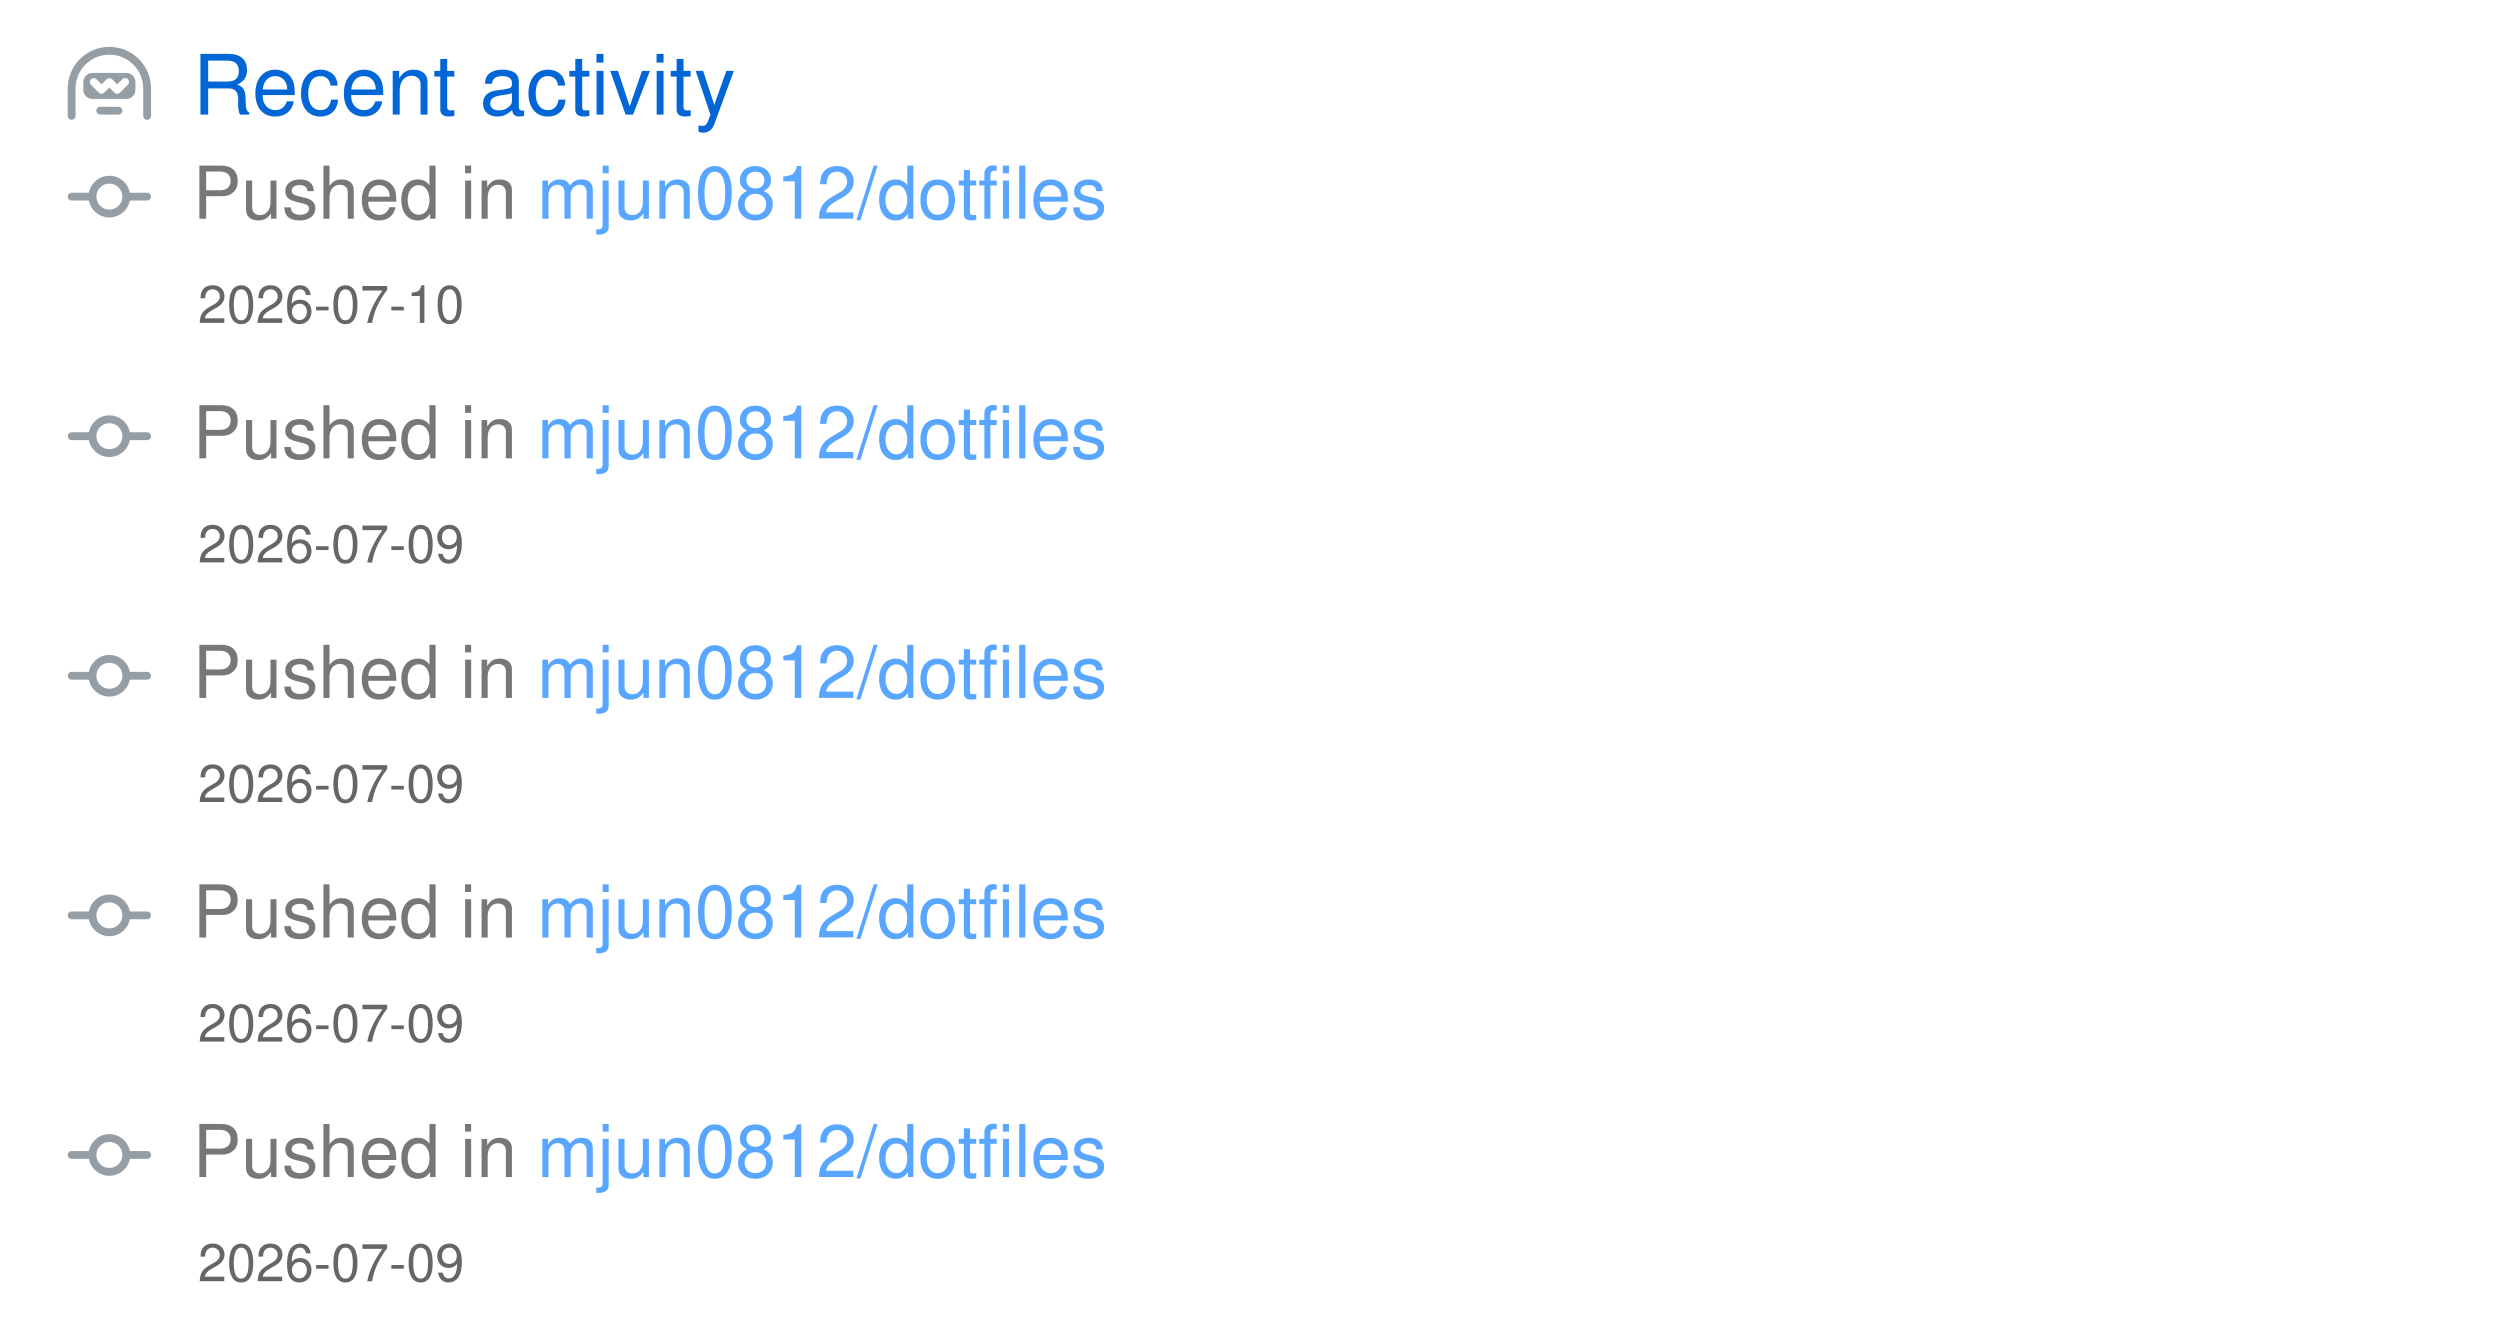
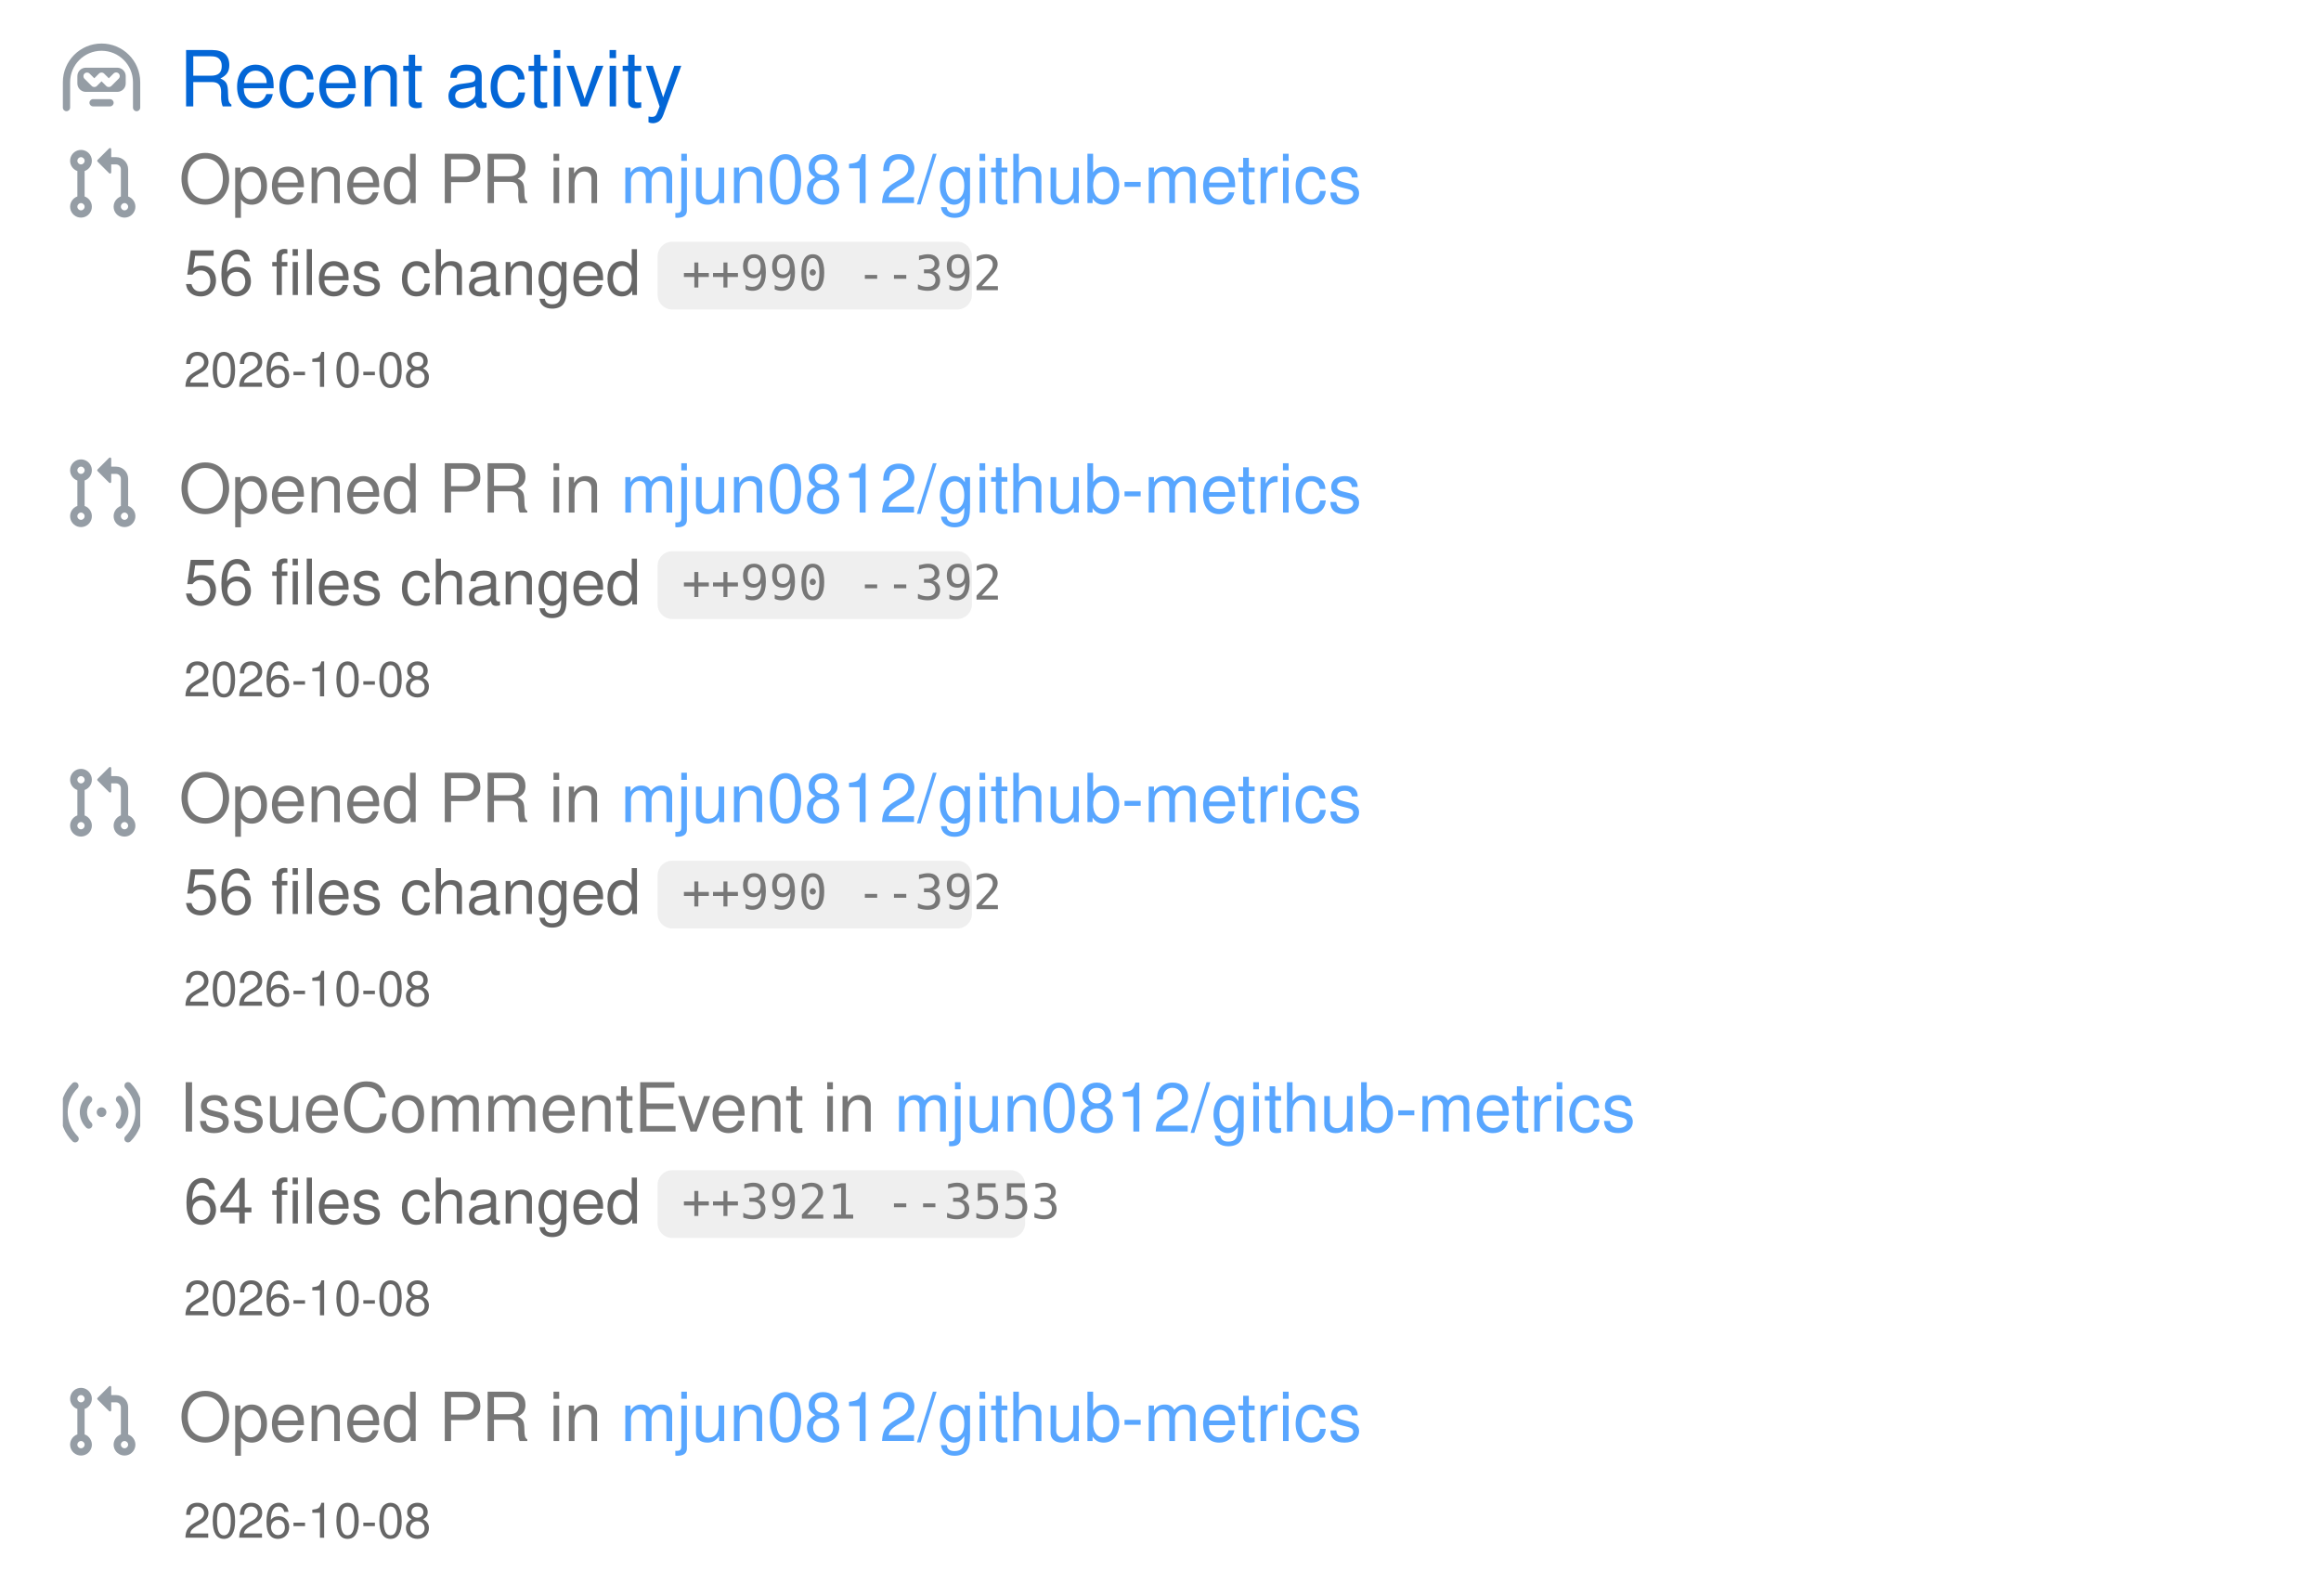
- <svg xmlns="http://www.w3.org/2000/svg" width="480" height="258" viewBox="0 0 480 258" class="">
+ <svg xmlns="http://www.w3.org/2000/svg" width="480" height="330" viewBox="0 0 480 330" class="">
  <defs>
    <style />
  </defs>
  <style>
-     svg{font-family:-apple-system,BlinkMacSystemFont,Segoe UI,Helvetica,Arial,sans-serif,Apple Color Emoji,Segoe UI Emoji;font-size:14px;color:#777}.repo-badges .badge.language::before{content:"";display:inline-block;width:10px;height:10px;margin-right:5px;border-radius:50%;background-color:var(--lang-color,#959da5)}@keyframes animation-gauge{from{stroke-dasharray:0 329}}.activity{margin-bottom:12px}.activity .repo{display:inline;color:#58a6ff}:root{--color-calendar-graph-day-bg:#ebedf0;--color-calendar-graph-day-border:rgba(27,31,35,0.06);--color-calendar-graph-day-L1-bg:#9be9a8;--color-calendar-graph-day-L2-bg:#40c463;--color-calendar-graph-day-L3-bg:#30a14e;--color-calendar-graph-day-L4-bg:#216e39;--color-calendar-halloween-graph-day-L1-bg:#ffee4a;--color-calendar-halloween-graph-day-L2-bg:#ffc501;--color-calendar-halloween-graph-day-L3-bg:#fe9600;--color-calendar-halloween-graph-day-L4-bg:#03001c;--color-calendar-winter-graph-day-L1-bg:#0a3069;--color-calendar-winter-graph-day-L2-bg:#0969da;--color-calendar-winter-graph-day-L3-bg:#54aeff;--color-calendar-winter-graph-day-L4-bg:#b6e3ff;--color-calendar-graph-day-L4-border:rgba(27,31,35,0.06);--color-calendar-graph-day-L3-border:rgba(27,31,35,0.06);--color-calendar-graph-day-L2-border:rgba(27,31,35,0.06);--color-calendar-graph-day-L1-border:rgba(27,31,35,0.06)}#metrics-end{width:100%}
+     svg{font-family:-apple-system,BlinkMacSystemFont,Segoe UI,Helvetica,Arial,sans-serif,Apple Color Emoji,Segoe UI Emoji;font-size:14px;color:#777}.repo-badges .badge.language::before{content:"";display:inline-block;width:10px;height:10px;margin-right:5px;border-radius:50%;background-color:var(--lang-color,#959da5)}@keyframes animation-gauge{from{stroke-dasharray:0 329}}.activity{margin-bottom:12px}.activity .repo{display:inline;color:#58a6ff}.activity .code{background-color:#7777771f;padding:1px 5px;font-size:80%;border-radius:6px;color:#777;font-family:SFMono-Regular,Consolas,Liberation Mono,Menlo,monospace;margin:0 4px -3px}:root{--color-calendar-graph-day-bg:#ebedf0;--color-calendar-graph-day-border:rgba(27,31,35,0.06);--color-calendar-graph-day-L1-bg:#9be9a8;--color-calendar-graph-day-L2-bg:#40c463;--color-calendar-graph-day-L3-bg:#30a14e;--color-calendar-graph-day-L4-bg:#216e39;--color-calendar-halloween-graph-day-L1-bg:#ffee4a;--color-calendar-halloween-graph-day-L2-bg:#ffc501;--color-calendar-halloween-graph-day-L3-bg:#fe9600;--color-calendar-halloween-graph-day-L4-bg:#03001c;--color-calendar-winter-graph-day-L1-bg:#0a3069;--color-calendar-winter-graph-day-L2-bg:#0969da;--color-calendar-winter-graph-day-L3-bg:#54aeff;--color-calendar-winter-graph-day-L4-bg:#b6e3ff;--color-calendar-graph-day-L4-border:rgba(27,31,35,0.06);--color-calendar-graph-day-L3-border:rgba(27,31,35,0.06);--color-calendar-graph-day-L2-border:rgba(27,31,35,0.06);--color-calendar-graph-day-L1-border:rgba(27,31,35,0.06)}#metrics-end{width:100%}
  </style>
  <style />
  <g transform="translate(0,0)" class="plugin-activity" data-plugin="activity">
    <g data-section="activity">
-       <svg width="100%" height="258" viewBox="0 0 480 258">
+       <svg width="100%" height="330" viewBox="0 0 480 330">
        <g transform="translate(13,9)" fill="#959da5">
          <svg viewBox="0 0 16 16" width="16" height="16" aria-hidden="true">
            <path fill-rule="evenodd" d="M0 8a8 8 0 1116 0v5.25a.75.75 0 01-1.5 0V8a6.5 6.5 0 10-13 0v5.25a.75.75 0 01-1.5 0V8zm5.5 4.25a.75.75 0 01.75-.75h3.5a.75.75 0 010 1.5h-3.5a.75.75 0 01-.75-.75zM3 6.75C3 5.784 3.784 5 4.75 5h6.5c.966 0 1.75.784 1.75 1.75v1.5A1.75 1.75 0 0111.25 10h-6.5A1.75 1.75 0 013 8.25v-1.5zm1.47-.53a.75.75 0 011.06 0l.97.97.97-.97a.75.75 0 011.06 0l.97.97.97-.97a.75.75 0 111.06 1.06l-1.5 1.5a.75.75 0 01-1.06 0L8 7.81l-.97.97a.75.75 0 01-1.06 0l-1.5-1.5a.75.75 0 010-1.06z" />
          </svg>
        </g>
        <text x="37" y="22" font-size="16" fill="#0366d6">
          Recent activity
        </text>
-         <g class="activity" data-type="PushEvent" data-repo="mjun0812/dotfiles" data-date="2026-07-10">
+         <g class="activity" data-type="PullRequestEvent" data-repo="mjun0812/github-metrics" data-date="2026-10-08">
          <g transform="translate(13,30)" fill="#959da5">
            <svg viewBox="0 0 16 16" width="16" height="16" aria-hidden="true">
-               <path fill-rule="evenodd" d="M10.5 7.75a2.5 2.5 0 11-5 0 2.5 2.5 0 015 0zm1.43.75a4.002 4.002 0 01-7.86 0H.75a.75.75 0 110-1.5h3.32a4.001 4.001 0 017.86 0h3.32a.75.75 0 110 1.5h-3.32z" />
+               <path fill-rule="evenodd" d="M7.177 3.073L9.573.677A.25.25 0 0110 .854v4.792a.25.25 0 01-.427.177L7.177 3.427a.25.25 0 010-.354zM3.75 2.5a.75.75 0 100 1.5.75.75 0 000-1.5zm-2.25.75a2.25 2.25 0 113 2.122v5.256a2.251 2.251 0 11-1.5 0V5.372A2.25 2.25 0 011.5 3.25zM11 2.5h-1V4h1a1 1 0 011 1v5.628a2.251 2.251 0 101.5 0V5A2.5 2.5 0 0011 2.5zm1 10.25a.75.75 0 111.5 0 .75.75 0 01-1.5 0zM3.75 12a.75.75 0 100 1.5.75.75 0 000-1.5z" />
            </svg>
          </g>
          <text x="37" y="42" font-size="14" fill="#777777">
-             Pushed in
+             Opened PR in
            <tspan class="repo" fill="#58a6ff">
-               mjun0812/dotfiles
+               mjun0812/github-metrics
            </tspan>
          </text>
-           <text x="38" y="62" font-size="10" fill="#666666">
-             2026-07-10
+           <text x="38" y="61" font-size="13" fill="#666666">
+             56 files changed
+           </text>
+           <g class="code">
+             <rect x="136" y="50" width="65" height="14" rx="3" ry="3" fill="#777777" fill-opacity="0.12" />
+             <text x="141" y="60" font-size="10" fill="#777777" font-family="monospace">
+               ++990 --392
+             </text>
+           </g>
+           <text x="38" y="80" font-size="10" fill="#666666">
+             2026-10-08
          </text>
        </g>
-         <g class="activity" data-type="PushEvent" data-repo="mjun0812/dotfiles" data-date="2026-07-09">
-           <g transform="translate(13,76)" fill="#959da5">
+         <g class="activity" data-type="PullRequestEvent" data-repo="mjun0812/github-metrics" data-date="2026-10-08">
+           <g transform="translate(13,94)" fill="#959da5">
            <svg viewBox="0 0 16 16" width="16" height="16" aria-hidden="true">
-               <path fill-rule="evenodd" d="M10.5 7.75a2.5 2.5 0 11-5 0 2.5 2.5 0 015 0zm1.43.75a4.002 4.002 0 01-7.86 0H.75a.75.75 0 110-1.5h3.32a4.001 4.001 0 017.86 0h3.32a.75.75 0 110 1.5h-3.32z" />
+               <path fill-rule="evenodd" d="M7.177 3.073L9.573.677A.25.25 0 0110 .854v4.792a.25.25 0 01-.427.177L7.177 3.427a.25.25 0 010-.354zM3.75 2.5a.75.75 0 100 1.5.75.75 0 000-1.5zm-2.25.75a2.25 2.25 0 113 2.122v5.256a2.251 2.251 0 11-1.5 0V5.372A2.25 2.25 0 011.5 3.25zM11 2.5h-1V4h1a1 1 0 011 1v5.628a2.251 2.251 0 101.5 0V5A2.5 2.5 0 0011 2.5zm1 10.25a.75.75 0 111.5 0 .75.75 0 01-1.5 0zM3.75 12a.75.75 0 100 1.5.75.75 0 000-1.5z" />
            </svg>
          </g>
-           <text x="37" y="88" font-size="14" fill="#777777">
-             Pushed in
+           <text x="37" y="106" font-size="14" fill="#777777">
+             Opened PR in
            <tspan class="repo" fill="#58a6ff">
-               mjun0812/dotfiles
+               mjun0812/github-metrics
            </tspan>
          </text>
-           <text x="38" y="108" font-size="10" fill="#666666">
-             2026-07-09
+           <text x="38" y="125" font-size="13" fill="#666666">
+             56 files changed
+           </text>
+           <g class="code">
+             <rect x="136" y="114" width="65" height="14" rx="3" ry="3" fill="#777777" fill-opacity="0.12" />
+             <text x="141" y="124" font-size="10" fill="#777777" font-family="monospace">
+               ++990 --392
+             </text>
+           </g>
+           <text x="38" y="144" font-size="10" fill="#666666">
+             2026-10-08
          </text>
        </g>
-         <g class="activity" data-type="PushEvent" data-repo="mjun0812/dotfiles" data-date="2026-07-09">
-           <g transform="translate(13,122)" fill="#959da5">
+         <g class="activity" data-type="PullRequestEvent" data-repo="mjun0812/github-metrics" data-date="2026-10-08">
+           <g transform="translate(13,158)" fill="#959da5">
            <svg viewBox="0 0 16 16" width="16" height="16" aria-hidden="true">
-               <path fill-rule="evenodd" d="M10.5 7.75a2.5 2.5 0 11-5 0 2.5 2.5 0 015 0zm1.43.75a4.002 4.002 0 01-7.86 0H.75a.75.75 0 110-1.5h3.32a4.001 4.001 0 017.86 0h3.32a.75.75 0 110 1.5h-3.32z" />
+               <path fill-rule="evenodd" d="M7.177 3.073L9.573.677A.25.25 0 0110 .854v4.792a.25.25 0 01-.427.177L7.177 3.427a.25.25 0 010-.354zM3.75 2.5a.75.75 0 100 1.5.75.75 0 000-1.5zm-2.25.75a2.25 2.25 0 113 2.122v5.256a2.251 2.251 0 11-1.5 0V5.372A2.25 2.25 0 011.5 3.25zM11 2.5h-1V4h1a1 1 0 011 1v5.628a2.251 2.251 0 101.5 0V5A2.5 2.5 0 0011 2.5zm1 10.25a.75.75 0 111.5 0 .75.75 0 01-1.5 0zM3.75 12a.75.75 0 100 1.5.75.75 0 000-1.5z" />
            </svg>
          </g>
-           <text x="37" y="134" font-size="14" fill="#777777">
-             Pushed in
+           <text x="37" y="170" font-size="14" fill="#777777">
+             Opened PR in
            <tspan class="repo" fill="#58a6ff">
-               mjun0812/dotfiles
+               mjun0812/github-metrics
            </tspan>
          </text>
-           <text x="38" y="154" font-size="10" fill="#666666">
-             2026-07-09
+           <text x="38" y="189" font-size="13" fill="#666666">
+             56 files changed
+           </text>
+           <g class="code">
+             <rect x="136" y="178" width="65" height="14" rx="3" ry="3" fill="#777777" fill-opacity="0.12" />
+             <text x="141" y="188" font-size="10" fill="#777777" font-family="monospace">
+               ++990 --392
+             </text>
+           </g>
+           <text x="38" y="208" font-size="10" fill="#666666">
+             2026-10-08
          </text>
        </g>
-         <g class="activity" data-type="PushEvent" data-repo="mjun0812/dotfiles" data-date="2026-07-09">
-           <g transform="translate(13,168)" fill="#959da5">
+         <g class="activity" data-type="IssueCommentEvent" data-repo="mjun0812/github-metrics" data-date="2026-10-08">
+           <g transform="translate(13,222)" fill="#959da5">
            <svg viewBox="0 0 16 16" width="16" height="16" aria-hidden="true">
-               <path fill-rule="evenodd" d="M10.5 7.75a2.5 2.5 0 11-5 0 2.5 2.5 0 015 0zm1.43.75a4.002 4.002 0 01-7.86 0H.75a.75.75 0 110-1.5h3.32a4.001 4.001 0 017.86 0h3.32a.75.75 0 110 1.5h-3.32z" />
+               <path fill-rule="evenodd" d="M3.05 3.05a7 7 0 000 9.9.75.75 0 11-1.06 1.06c-3.32-3.32-3.32-8.7 0-12.02a.75.75 0 011.06 1.06zm9.9-1.06a.75.75 0 011.06 0c3.32 3.32 3.32 8.7 0 12.02a.75.75 0 11-1.06-1.06 7 7 0 000-9.9.75.75 0 010-1.06zM5.879 5.879a3 3 0 000 4.243.75.75 0 11-1.061 1.06 4.5 4.5 0 010-6.364.75.75 0 011.06 1.06zm5.303-1.061a.75.75 0 011.06 0 4.5 4.5 0 010 6.364.75.75 0 11-1.06-1.06 3 3 0 000-4.243.75.75 0 010-1.061zM8 9a1 1 0 100-2 1 1 0 000 2z" />
            </svg>
          </g>
-           <text x="37" y="180" font-size="14" fill="#777777">
-             Pushed in
+           <text x="37" y="234" font-size="14" fill="#777777">
+             IssueCommentEvent in
            <tspan class="repo" fill="#58a6ff">
-               mjun0812/dotfiles
+               mjun0812/github-metrics
            </tspan>
          </text>
-           <text x="38" y="200" font-size="10" fill="#666666">
-             2026-07-09
+           <text x="38" y="253" font-size="13" fill="#666666">
+             64 files changed
+           </text>
+           <g class="code">
+             <rect x="136" y="242" width="76" height="14" rx="3" ry="3" fill="#777777" fill-opacity="0.12" />
+             <text x="141" y="252" font-size="10" fill="#777777" font-family="monospace">
+               ++3921 --3553
+             </text>
+           </g>
+           <text x="38" y="272" font-size="10" fill="#666666">
+             2026-10-08
          </text>
        </g>
-         <g class="activity" data-type="PushEvent" data-repo="mjun0812/dotfiles" data-date="2026-07-09">
-           <g transform="translate(13,214)" fill="#959da5">
+         <g class="activity" data-type="PullRequestEvent" data-repo="mjun0812/github-metrics" data-date="2026-10-08">
+           <g transform="translate(13,286)" fill="#959da5">
            <svg viewBox="0 0 16 16" width="16" height="16" aria-hidden="true">
-               <path fill-rule="evenodd" d="M10.5 7.75a2.5 2.5 0 11-5 0 2.5 2.5 0 015 0zm1.43.75a4.002 4.002 0 01-7.86 0H.75a.75.75 0 110-1.5h3.32a4.001 4.001 0 017.86 0h3.32a.75.75 0 110 1.5h-3.32z" />
+               <path fill-rule="evenodd" d="M7.177 3.073L9.573.677A.25.25 0 0110 .854v4.792a.25.25 0 01-.427.177L7.177 3.427a.25.25 0 010-.354zM3.75 2.5a.75.75 0 100 1.5.75.75 0 000-1.5zm-2.25.75a2.25 2.25 0 113 2.122v5.256a2.251 2.251 0 11-1.5 0V5.372A2.25 2.25 0 011.5 3.25zM11 2.5h-1V4h1a1 1 0 011 1v5.628a2.251 2.251 0 101.5 0V5A2.5 2.5 0 0011 2.5zm1 10.25a.75.75 0 111.5 0 .75.75 0 01-1.5 0zM3.75 12a.75.75 0 100 1.5.75.75 0 000-1.5z" />
            </svg>
          </g>
-           <text x="37" y="226" font-size="14" fill="#777777">
-             Pushed in
+           <text x="37" y="298" font-size="14" fill="#777777">
+             Opened PR in
            <tspan class="repo" fill="#58a6ff">
-               mjun0812/dotfiles
+               mjun0812/github-metrics
            </tspan>
          </text>
-           <text x="38" y="246" font-size="10" fill="#666666">
-             2026-07-09
+           <text x="38" y="318" font-size="10" fill="#666666">
+             2026-10-08
          </text>
        </g>
      </svg>
    </g>
  </g>
</svg>
